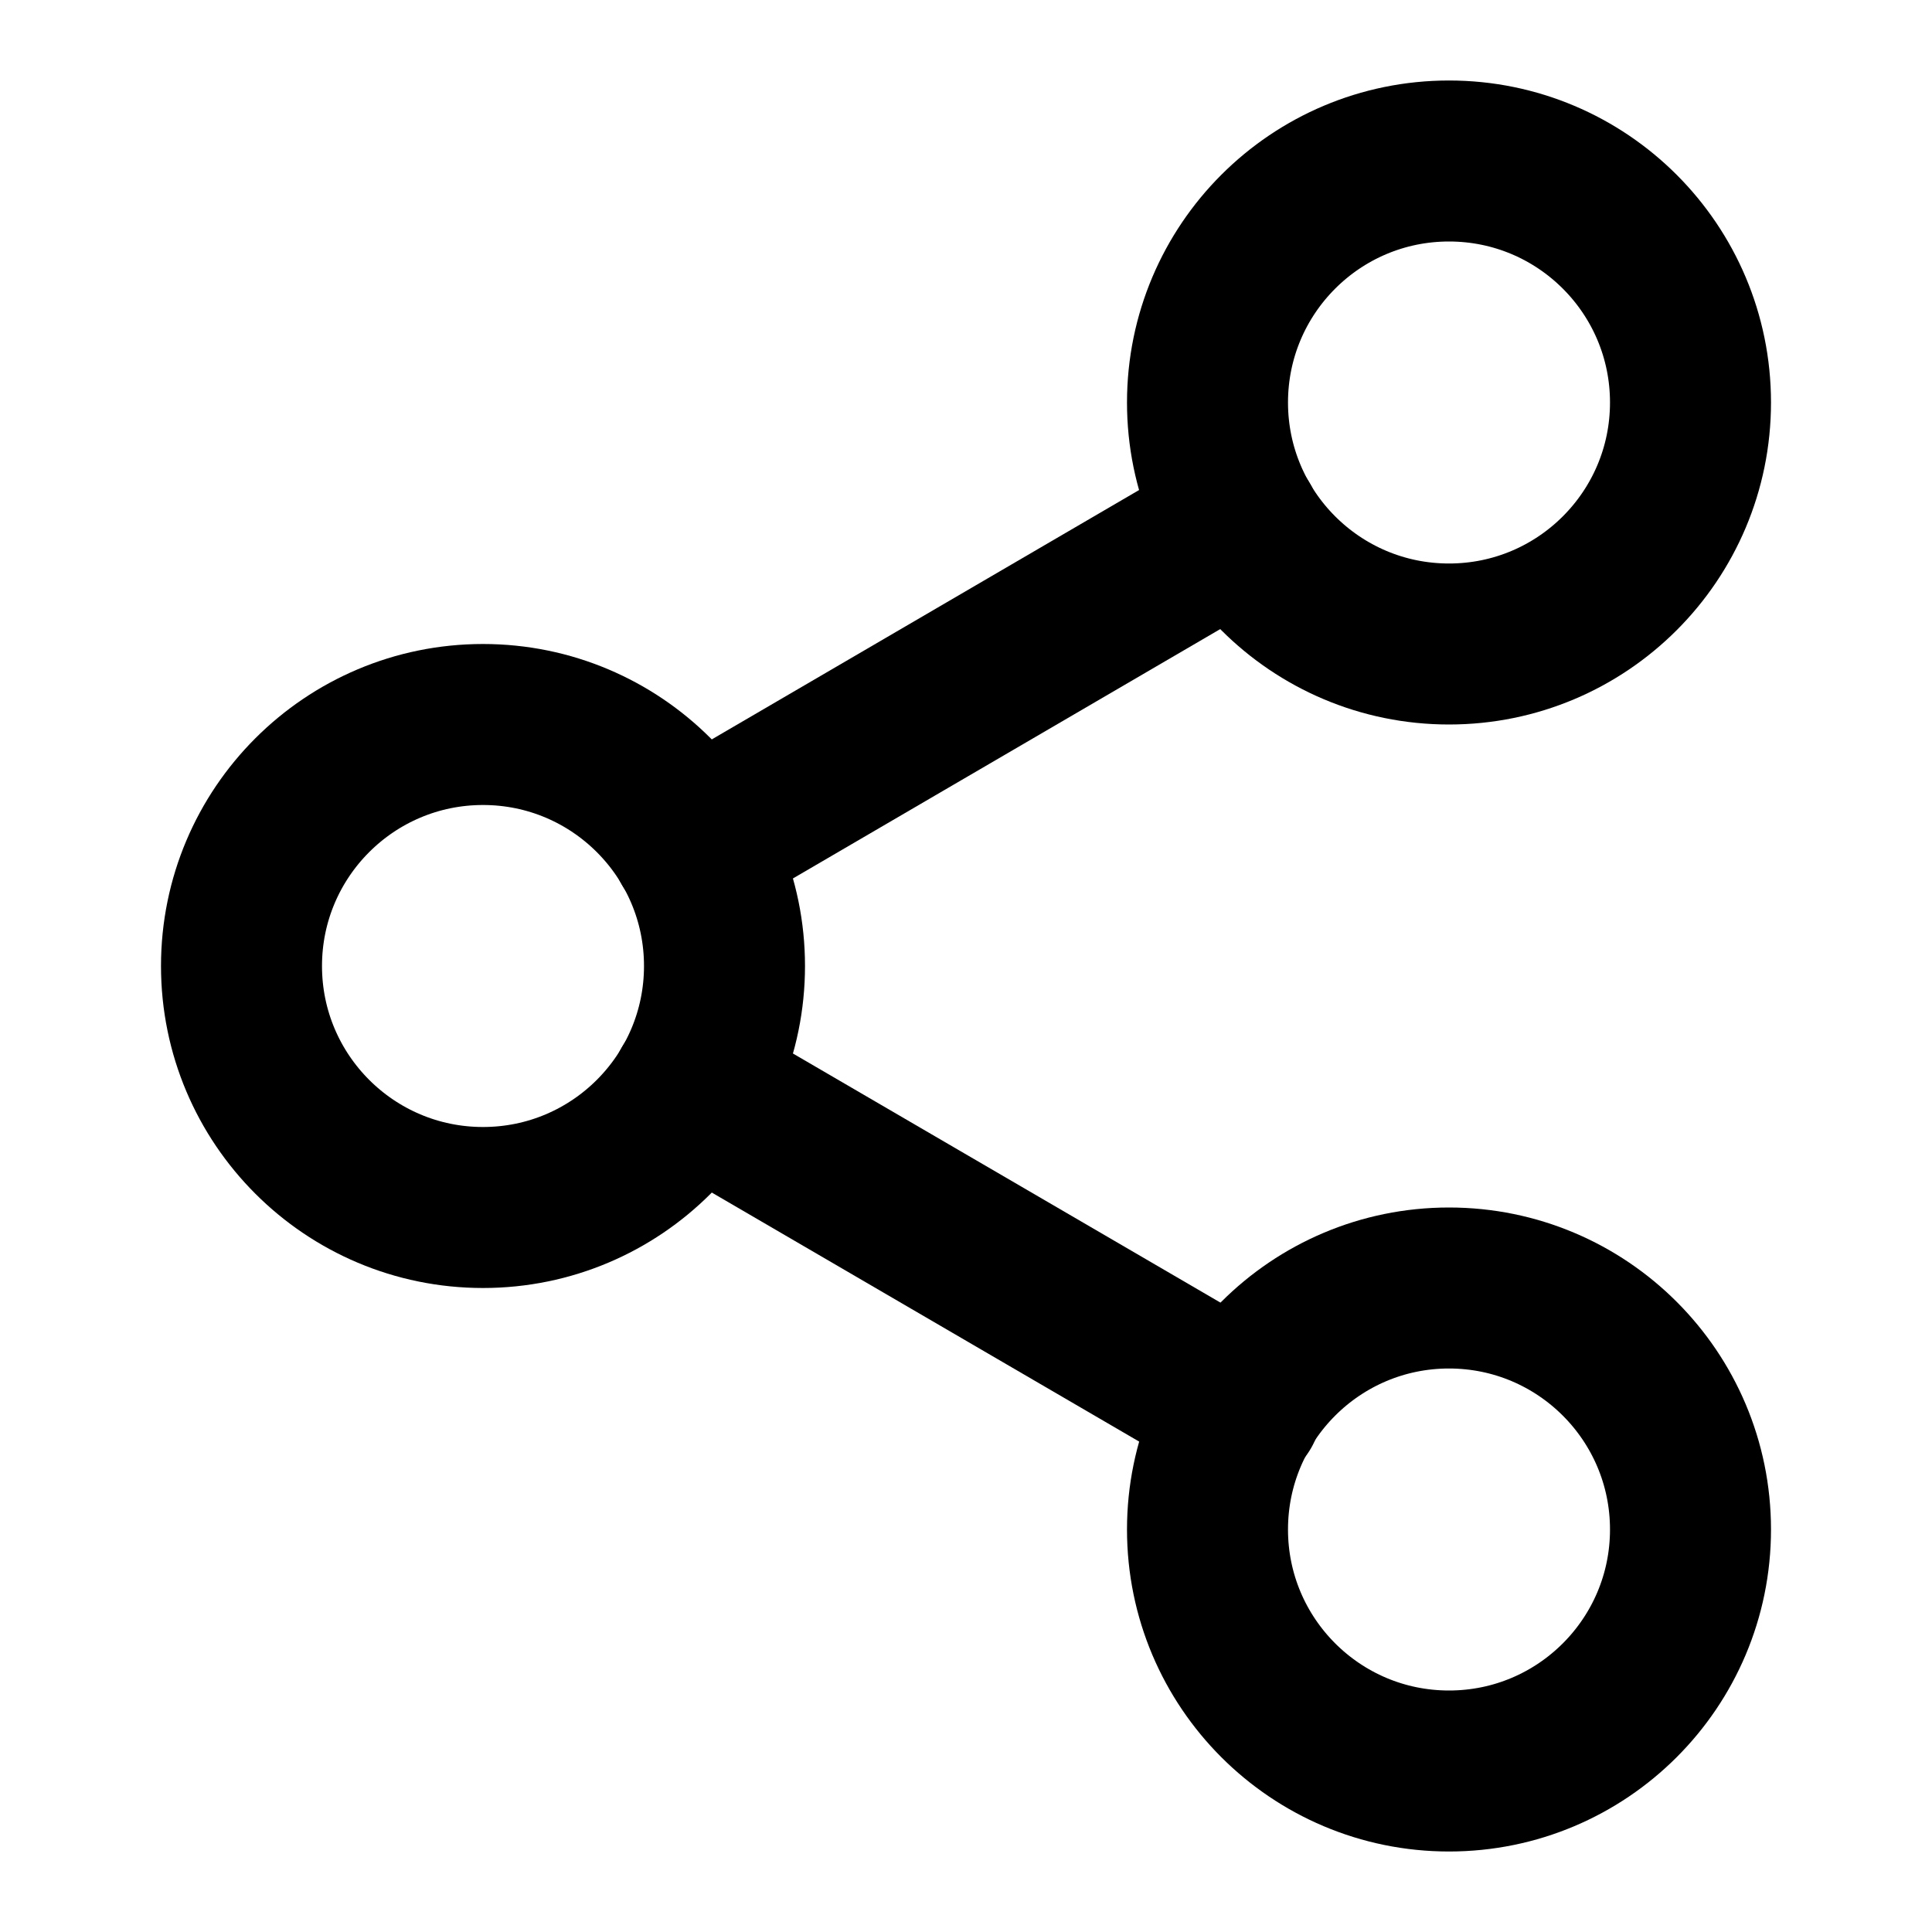
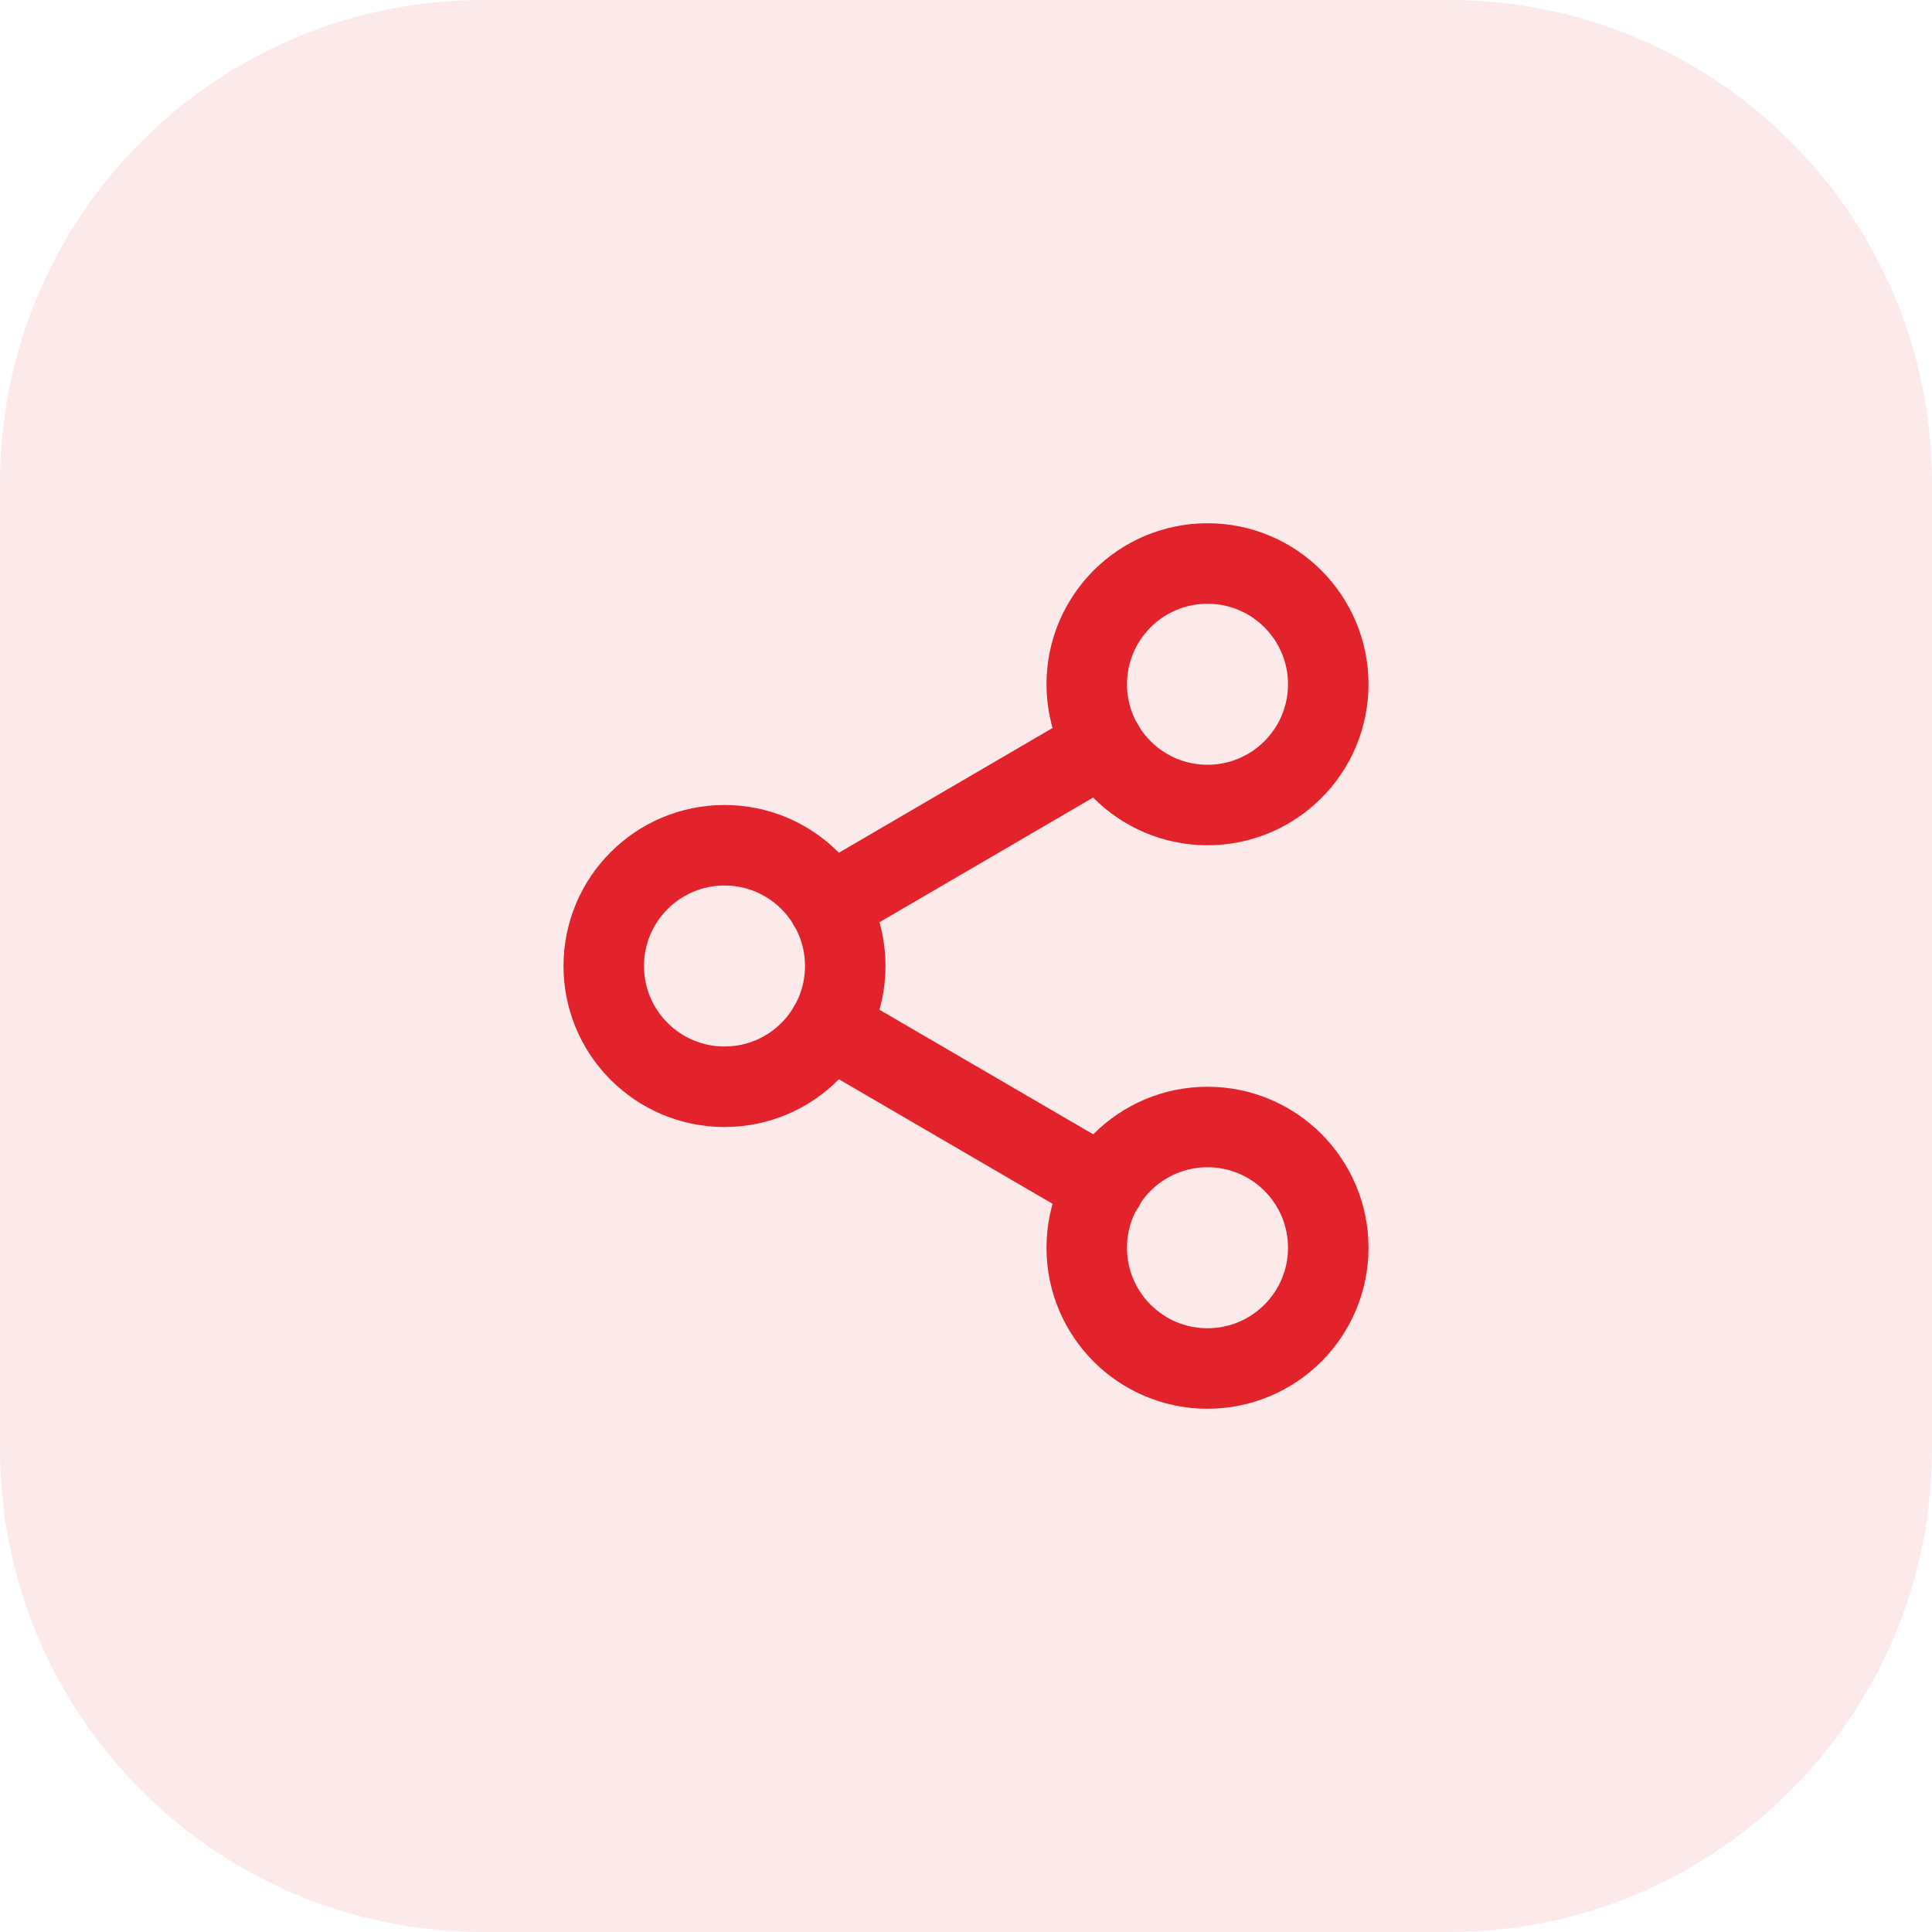
- <svg xmlns="http://www.w3.org/2000/svg" width="24" height="24" viewBox="0 0 24 24" fill="none" stroke="currentColor" stroke-width="2" stroke-linecap="round" stroke-linejoin="round">
-   <circle cx="18" cy="5" r="3" />
-   <circle cx="6" cy="12" r="3" />
-   <circle cx="18" cy="19" r="3" />
-   <line x1="8.59" x2="15.42" y1="13.51" y2="17.49" />
-   <line x1="15.41" x2="8.59" y1="6.51" y2="10.49" />
+ <svg xmlns="http://www.w3.org/2000/svg" width="48" height="48" viewBox="0 0 48 48" fill="none">
+   <rect width="48" height="48" rx="12" fill="#E3232C" fill-opacity="0.1" />
+   <g transform="translate(12 12)" stroke="#E3232C" stroke-width="2" stroke-linecap="round" stroke-linejoin="round" fill="none">
+     <circle cx="18" cy="5" r="3" />
+     <circle cx="6" cy="12" r="3" />
+     <circle cx="18" cy="19" r="3" />
+     <line x1="8.59" x2="15.42" y1="13.51" y2="17.49" />
+     <line x1="15.41" x2="8.59" y1="6.51" y2="10.49" />
+   </g>
</svg>
